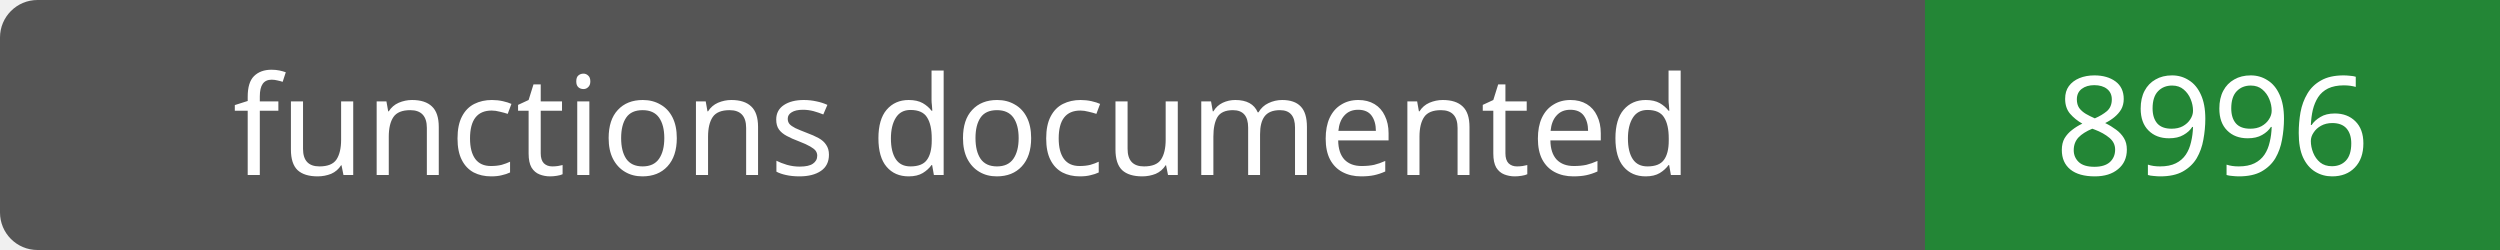
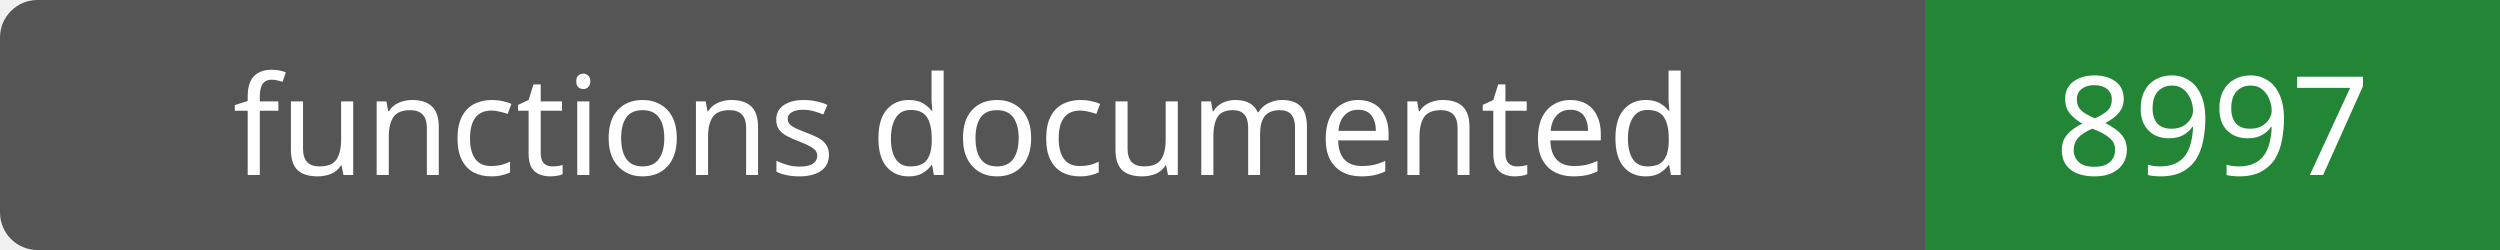
- <svg xmlns="http://www.w3.org/2000/svg" width="200" height="20" role="img" aria-label="functions documented: 8996">
+ <svg xmlns="http://www.w3.org/2000/svg" width="200" height="20" role="img" aria-label="functions documented: 8997">
  <rect width="200" height="20" rx="3" fill="#555" />
  <path fill="#238636" d="M154 0h46v20H154z" />
  <g fill="#fff" text-anchor="middle" font-family="Verdana,sans-serif" font-size="11">
    <text x="77.0" y="14">functions documented</text>
-     <text x="177.0" y="14">8996</text>
+     <text x="177.0" y="14">8997</text>
  </g>
</svg>
